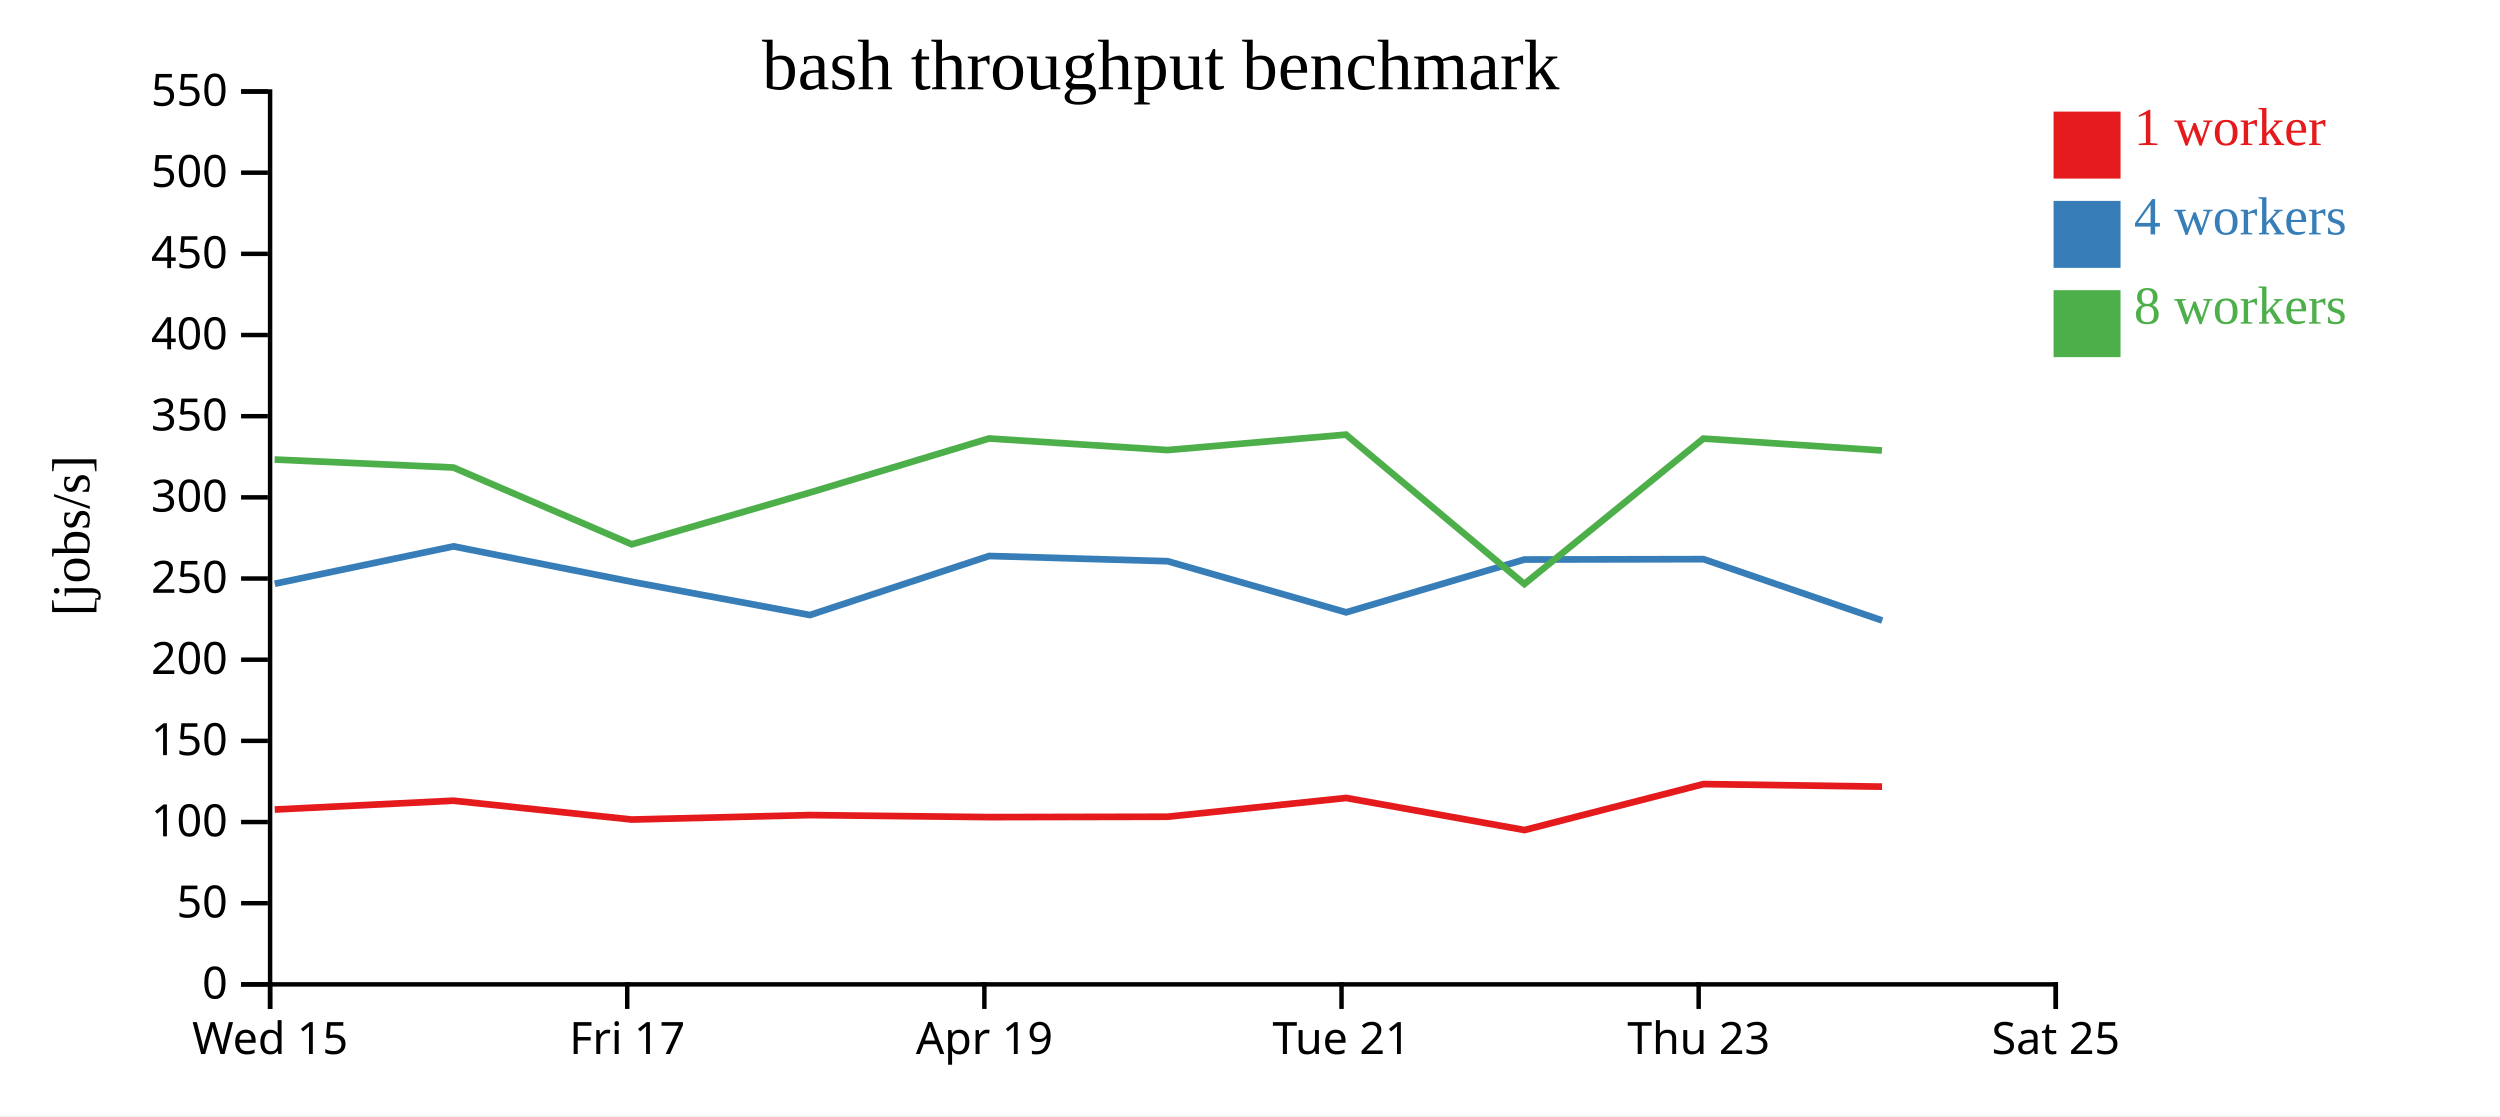
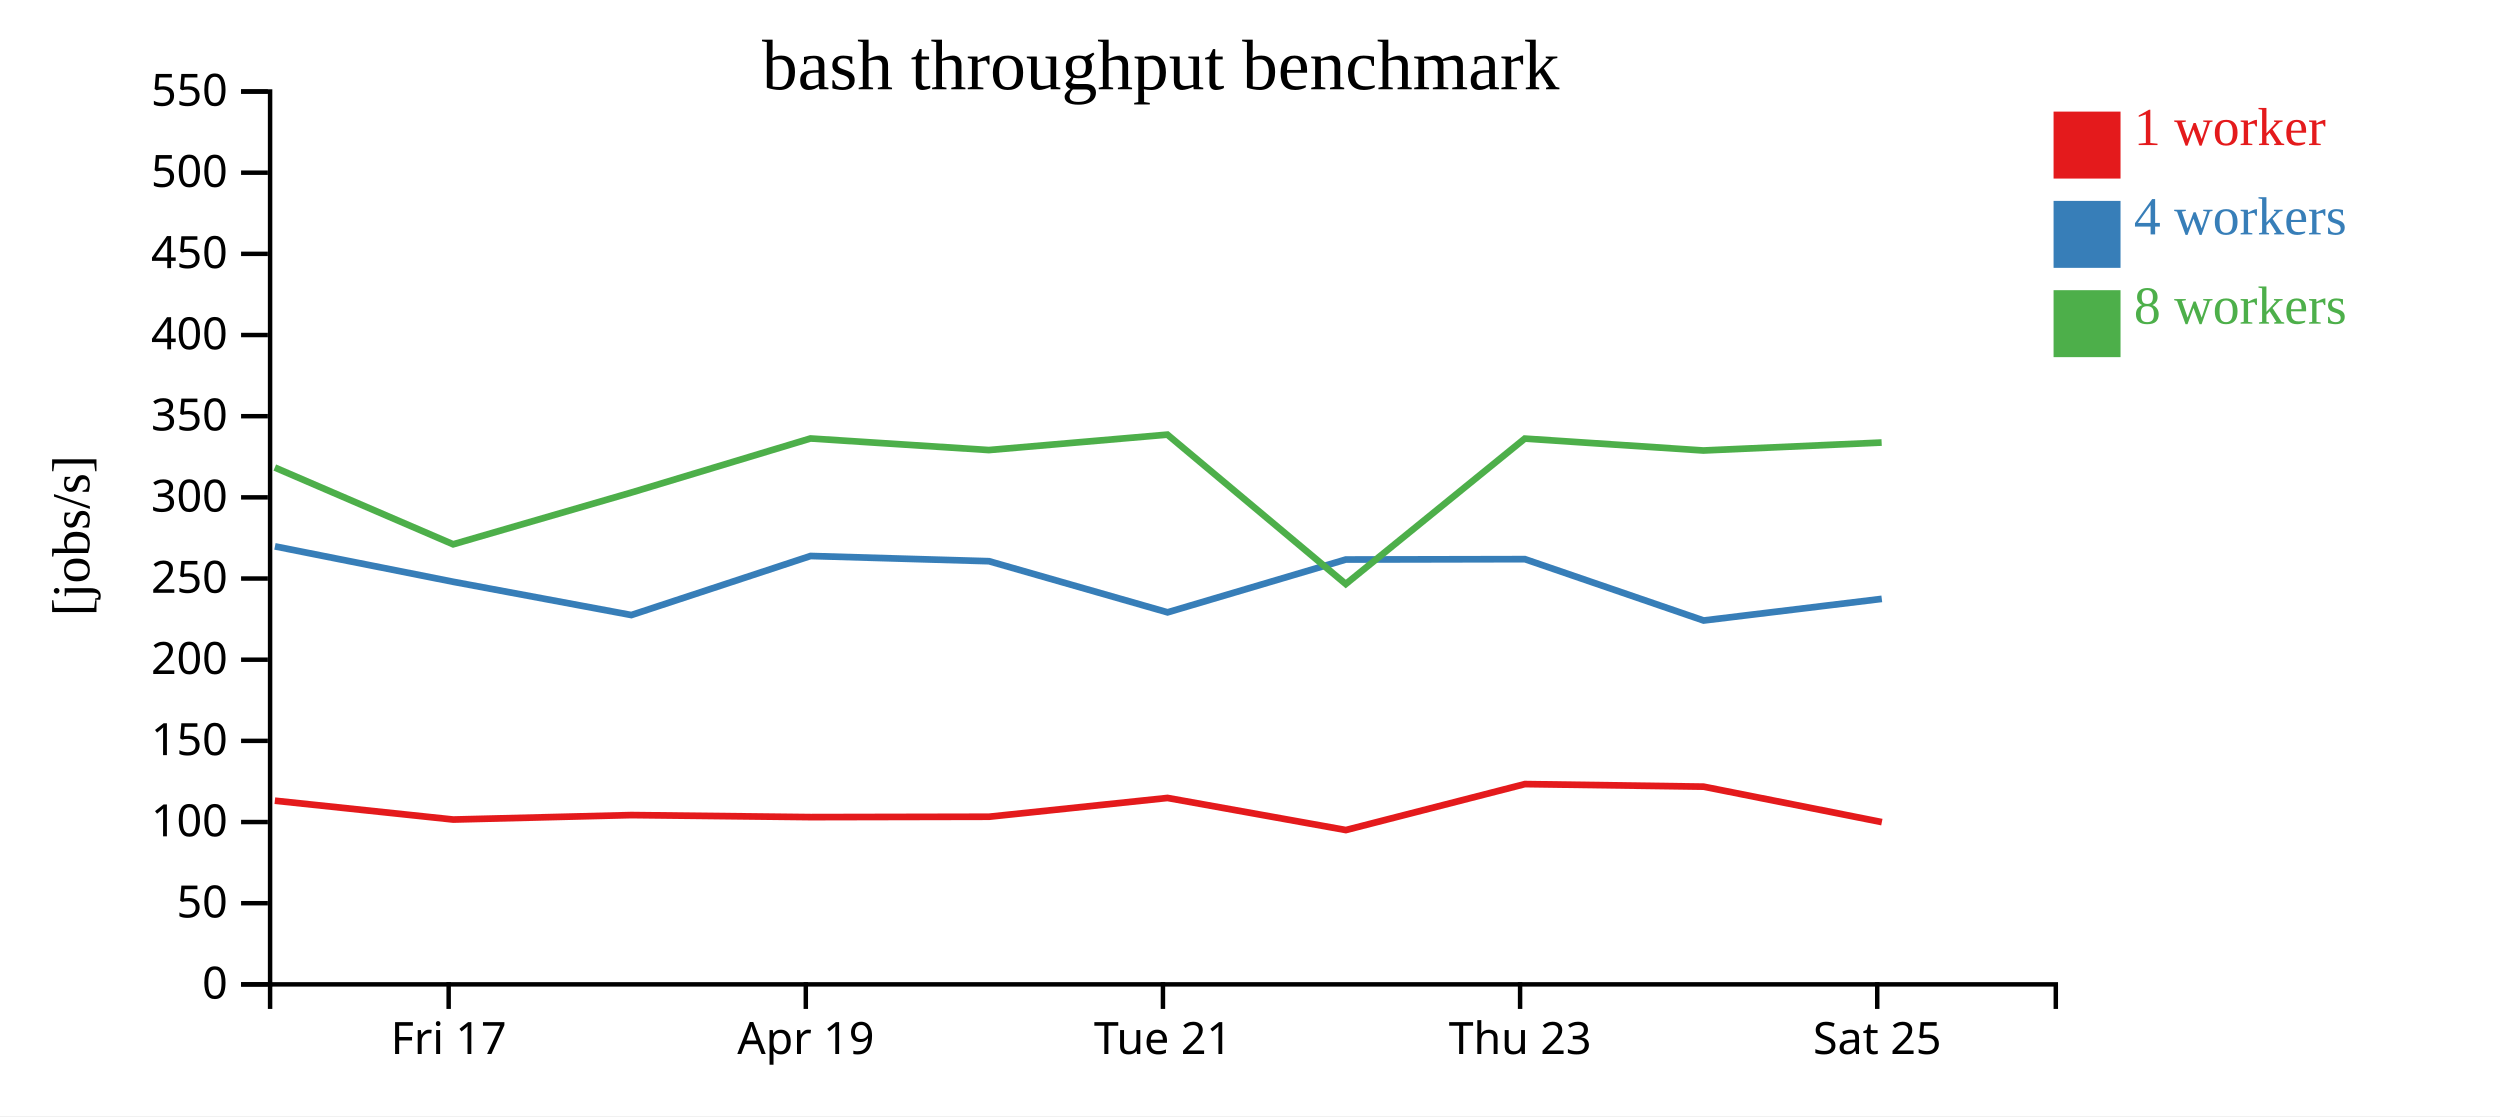
<svg xmlns="http://www.w3.org/2000/svg" width="560" height="250">
  <rect width="100%" height="100%" fill="white" />
  <g transform="translate(60,20)">
    <g transform="translate(0,200)" fill="none" font-size="10" font-family="sans-serif" text-anchor="middle">
      <path class="domain" stroke="currentColor" d="M0.5,6V0.5H400.5V6" />
-       <g class="tick" opacity="1" transform="translate(0.5,0)">
-         <line stroke="currentColor" y2="6" />
-         <text fill="currentColor" y="9" dy="0.71em">Wed 15</text>
-       </g>
-       <g class="tick" opacity="1" transform="translate(80.5,0)">
+       <g class="tick" opacity="1" transform="translate(40.5,0)">
        <line stroke="currentColor" y2="6" />
        <text fill="currentColor" y="9" dy="0.71em">Fri 17</text>
      </g>
-       <g class="tick" opacity="1" transform="translate(160.5,0)">
+       <g class="tick" opacity="1" transform="translate(120.5,0)">
        <line stroke="currentColor" y2="6" />
        <text fill="currentColor" y="9" dy="0.71em">Apr 19</text>
      </g>
-       <g class="tick" opacity="1" transform="translate(240.5,0)">
+       <g class="tick" opacity="1" transform="translate(200.5,0)">
        <line stroke="currentColor" y2="6" />
        <text fill="currentColor" y="9" dy="0.71em">Tue 21</text>
      </g>
-       <g class="tick" opacity="1" transform="translate(320.5,0)">
+       <g class="tick" opacity="1" transform="translate(280.5,0)">
        <line stroke="currentColor" y2="6" />
        <text fill="currentColor" y="9" dy="0.71em">Thu 23</text>
      </g>
-       <g class="tick" opacity="1" transform="translate(400.5,0)">
+       <g class="tick" opacity="1" transform="translate(360.5,0)">
        <line stroke="currentColor" y2="6" />
        <text fill="currentColor" y="9" dy="0.71em">Sat 25</text>
      </g>
    </g>
    <g fill="none" font-size="10" font-family="sans-serif" text-anchor="end">
      <path class="domain" stroke="currentColor" d="M-6,200.5H0.5V0.5H-6" />
      <g class="tick" opacity="1" transform="translate(0,200.5)">
        <line stroke="currentColor" x2="-6" />
        <text fill="currentColor" x="-9" dy="0.32em">0</text>
      </g>
      <g class="tick" opacity="1" transform="translate(0,182.3182)">
        <line stroke="currentColor" x2="-6" />
        <text fill="currentColor" x="-9" dy="0.32em">50</text>
      </g>
      <g class="tick" opacity="1" transform="translate(0,164.1364)">
        <line stroke="currentColor" x2="-6" />
        <text fill="currentColor" x="-9" dy="0.32em">100</text>
      </g>
      <g class="tick" opacity="1" transform="translate(0,145.9545)">
        <line stroke="currentColor" x2="-6" />
        <text fill="currentColor" x="-9" dy="0.32em">150</text>
      </g>
      <g class="tick" opacity="1" transform="translate(0,127.7727)">
        <line stroke="currentColor" x2="-6" />
        <text fill="currentColor" x="-9" dy="0.32em">200</text>
      </g>
      <g class="tick" opacity="1" transform="translate(0,109.5909)">
        <line stroke="currentColor" x2="-6" />
        <text fill="currentColor" x="-9" dy="0.32em">250</text>
      </g>
      <g class="tick" opacity="1" transform="translate(0,91.40909)">
        <line stroke="currentColor" x2="-6" />
        <text fill="currentColor" x="-9" dy="0.32em">300</text>
      </g>
      <g class="tick" opacity="1" transform="translate(0,73.22727)">
        <line stroke="currentColor" x2="-6" />
        <text fill="currentColor" x="-9" dy="0.32em">350</text>
      </g>
      <g class="tick" opacity="1" transform="translate(0,55.04545)">
        <line stroke="currentColor" x2="-6" />
        <text fill="currentColor" x="-9" dy="0.32em">400</text>
      </g>
      <g class="tick" opacity="1" transform="translate(0,36.86364)">
        <line stroke="currentColor" x2="-6" />
        <text fill="currentColor" x="-9" dy="0.32em">450</text>
      </g>
      <g class="tick" opacity="1" transform="translate(0,18.68182)">
        <line stroke="currentColor" x2="-6" />
        <text fill="currentColor" x="-9" dy="0.32em">500</text>
      </g>
      <g class="tick" opacity="1" transform="translate(0,0.5)">
        <line stroke="currentColor" x2="-6" />
        <text fill="currentColor" x="-9" dy="0.32em">550</text>
      </g>
    </g>
    <text text-anchor="middle" style="font-size: 12px" transform="rotate(-90)" y="-40" x="-100">[jobs/s]</text>
    <text text-anchor="middle" style="font-size: 16px" y="0" x="200">bash throughput benchmark</text>
-     <path class="line" fill="none" stroke="#e41a1c" stroke-width="1.5" d="M1.543,161.334L41.566,159.357L81.53,163.58L121.409,162.579L161.588,163.034L201.549,162.949L241.518,158.741L281.477,165.931L321.575,155.635L361.586,156.209" />
-     <path class="line" fill="none" stroke="#377eb8" stroke-width="1.5" d="M1.544,110.757L41.584,102.388L81.541,110.328L121.42,117.77L161.565,104.541L201.532,105.712L241.532,117.164L281.461,105.336L321.574,105.25L361.614,118.994" />
-     <path class="line" fill="none" stroke="#4daf4a" stroke-width="1.5" d="M1.515,82.937L41.552,84.725L81.506,101.923L121.377,90.344L161.544,78.22L201.504,80.814L241.498,77.357L281.451,110.819L321.548,78.247L361.554,80.912" />
+     <path class="line" fill="none" stroke="#e41a1c" stroke-width="1.5" d="M1.566,159.357L41.53,163.58L81.409,162.579L121.588,163.034L161.549,162.949L201.518,158.741L241.477,165.931L281.575,155.635L321.586,156.209L361.536,164.154" />
+     <path class="line" fill="none" stroke="#377eb8" stroke-width="1.5" d="M1.584,102.388L41.541,110.328L81.42,117.77L121.565,104.541L161.532,105.712L201.532,117.164L241.461,105.336L281.574,105.25L321.614,118.994L361.523,114.146" />
+     <path class="line" fill="none" stroke="#4daf4a" stroke-width="1.5" d="M1.552,84.725L41.506,101.923L81.377,90.344L121.544,78.22L161.504,80.814L201.498,77.357L241.451,110.819L281.548,78.247L321.554,80.912L361.487,79.13" />
    <rect class="dot" x="400" y="5" width="15" height="15" style="fill: #e41a1c;" />
    <rect class="dot" x="400" y="25" width="15" height="15" style="fill: #377eb8;" />
    <rect class="dot" x="400" y="45" width="15" height="15" style="fill: #4daf4a;" />
    <text class="label" x="418" y="12.5" style="fill: #e41a1c; alignment-baseline: middle;" text-anchor="left">1 worker</text>
    <text class="label" x="418" y="32.5" style="fill: #377eb8; alignment-baseline: middle;" text-anchor="left">4 workers</text>
    <text class="label" x="418" y="52.5" style="fill: #4daf4a; alignment-baseline: middle;" text-anchor="left">8 workers</text>
  </g>
</svg>
